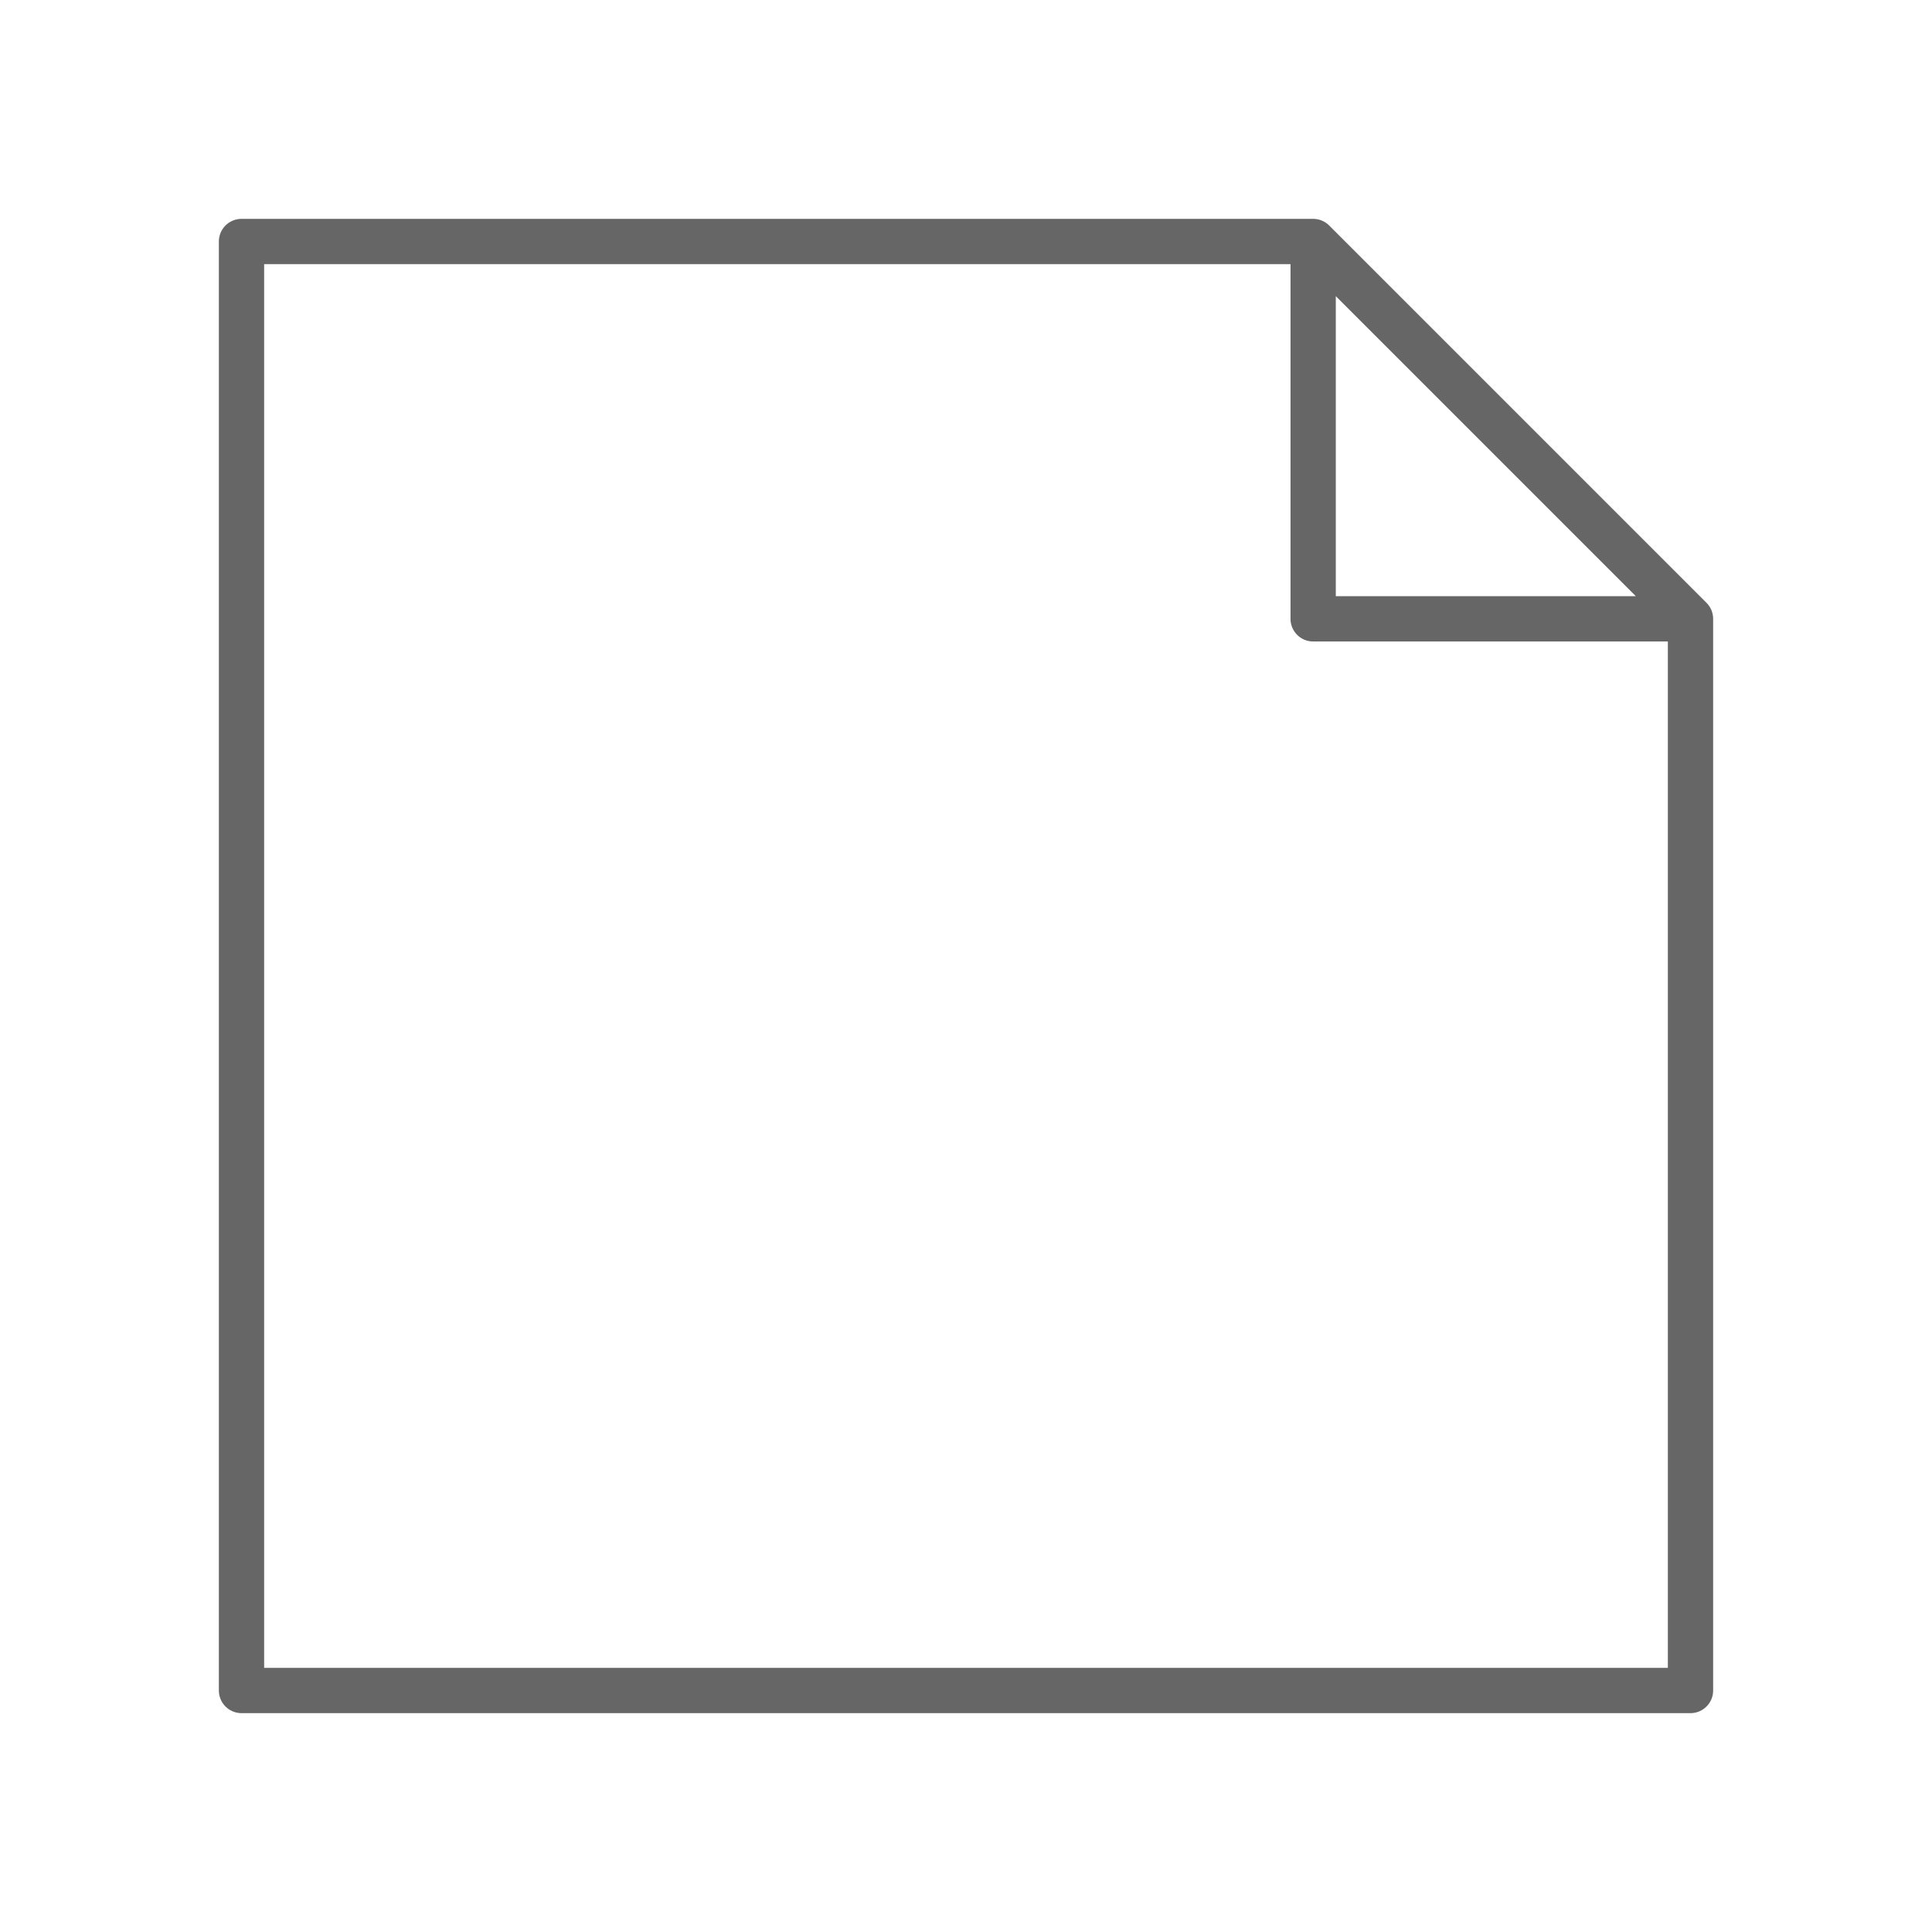
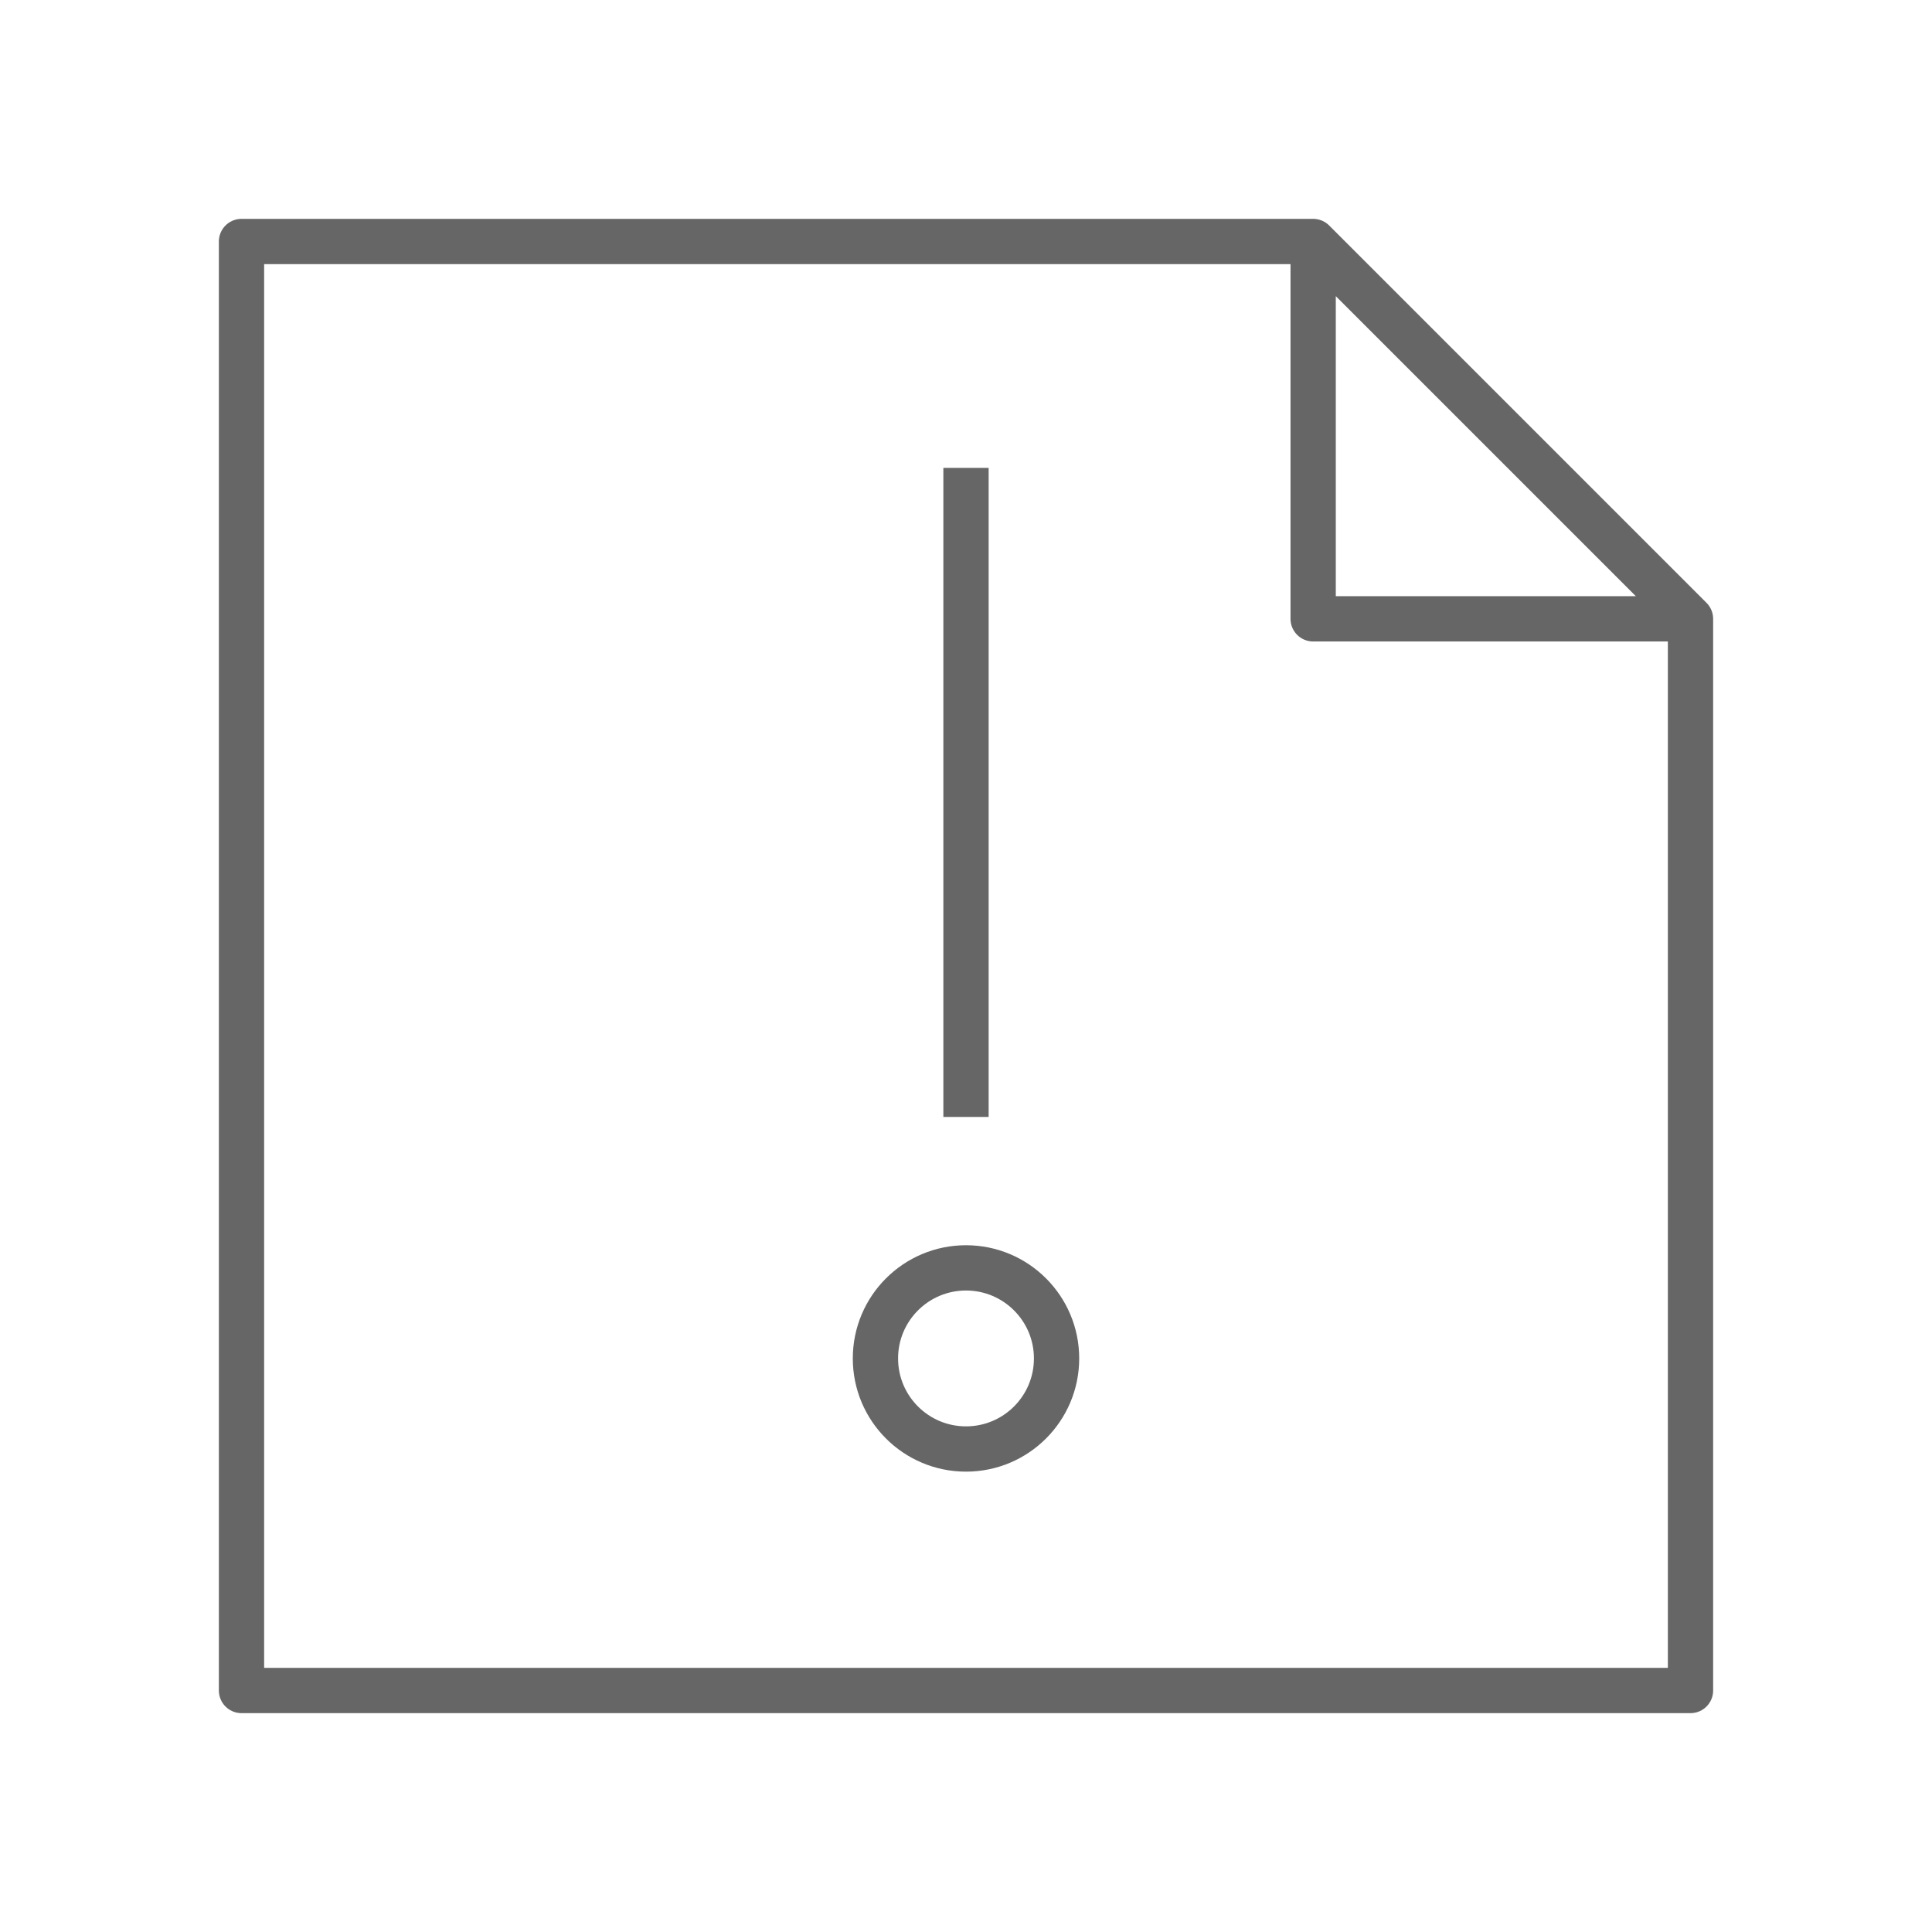
<svg xmlns="http://www.w3.org/2000/svg" viewBox="0 0 128 128" fill="none" stroke="#666" stroke-width="3" stroke-linejoin="round">
-   <path d="M87 16l25 25v71H16V16H87V41h25" />
+   <path d="M58 90a1 1 0 0112 0A1 1 0 0158 90m6-16V31m48 10H87V16H16v96h96V41L87 16" />
</svg>
